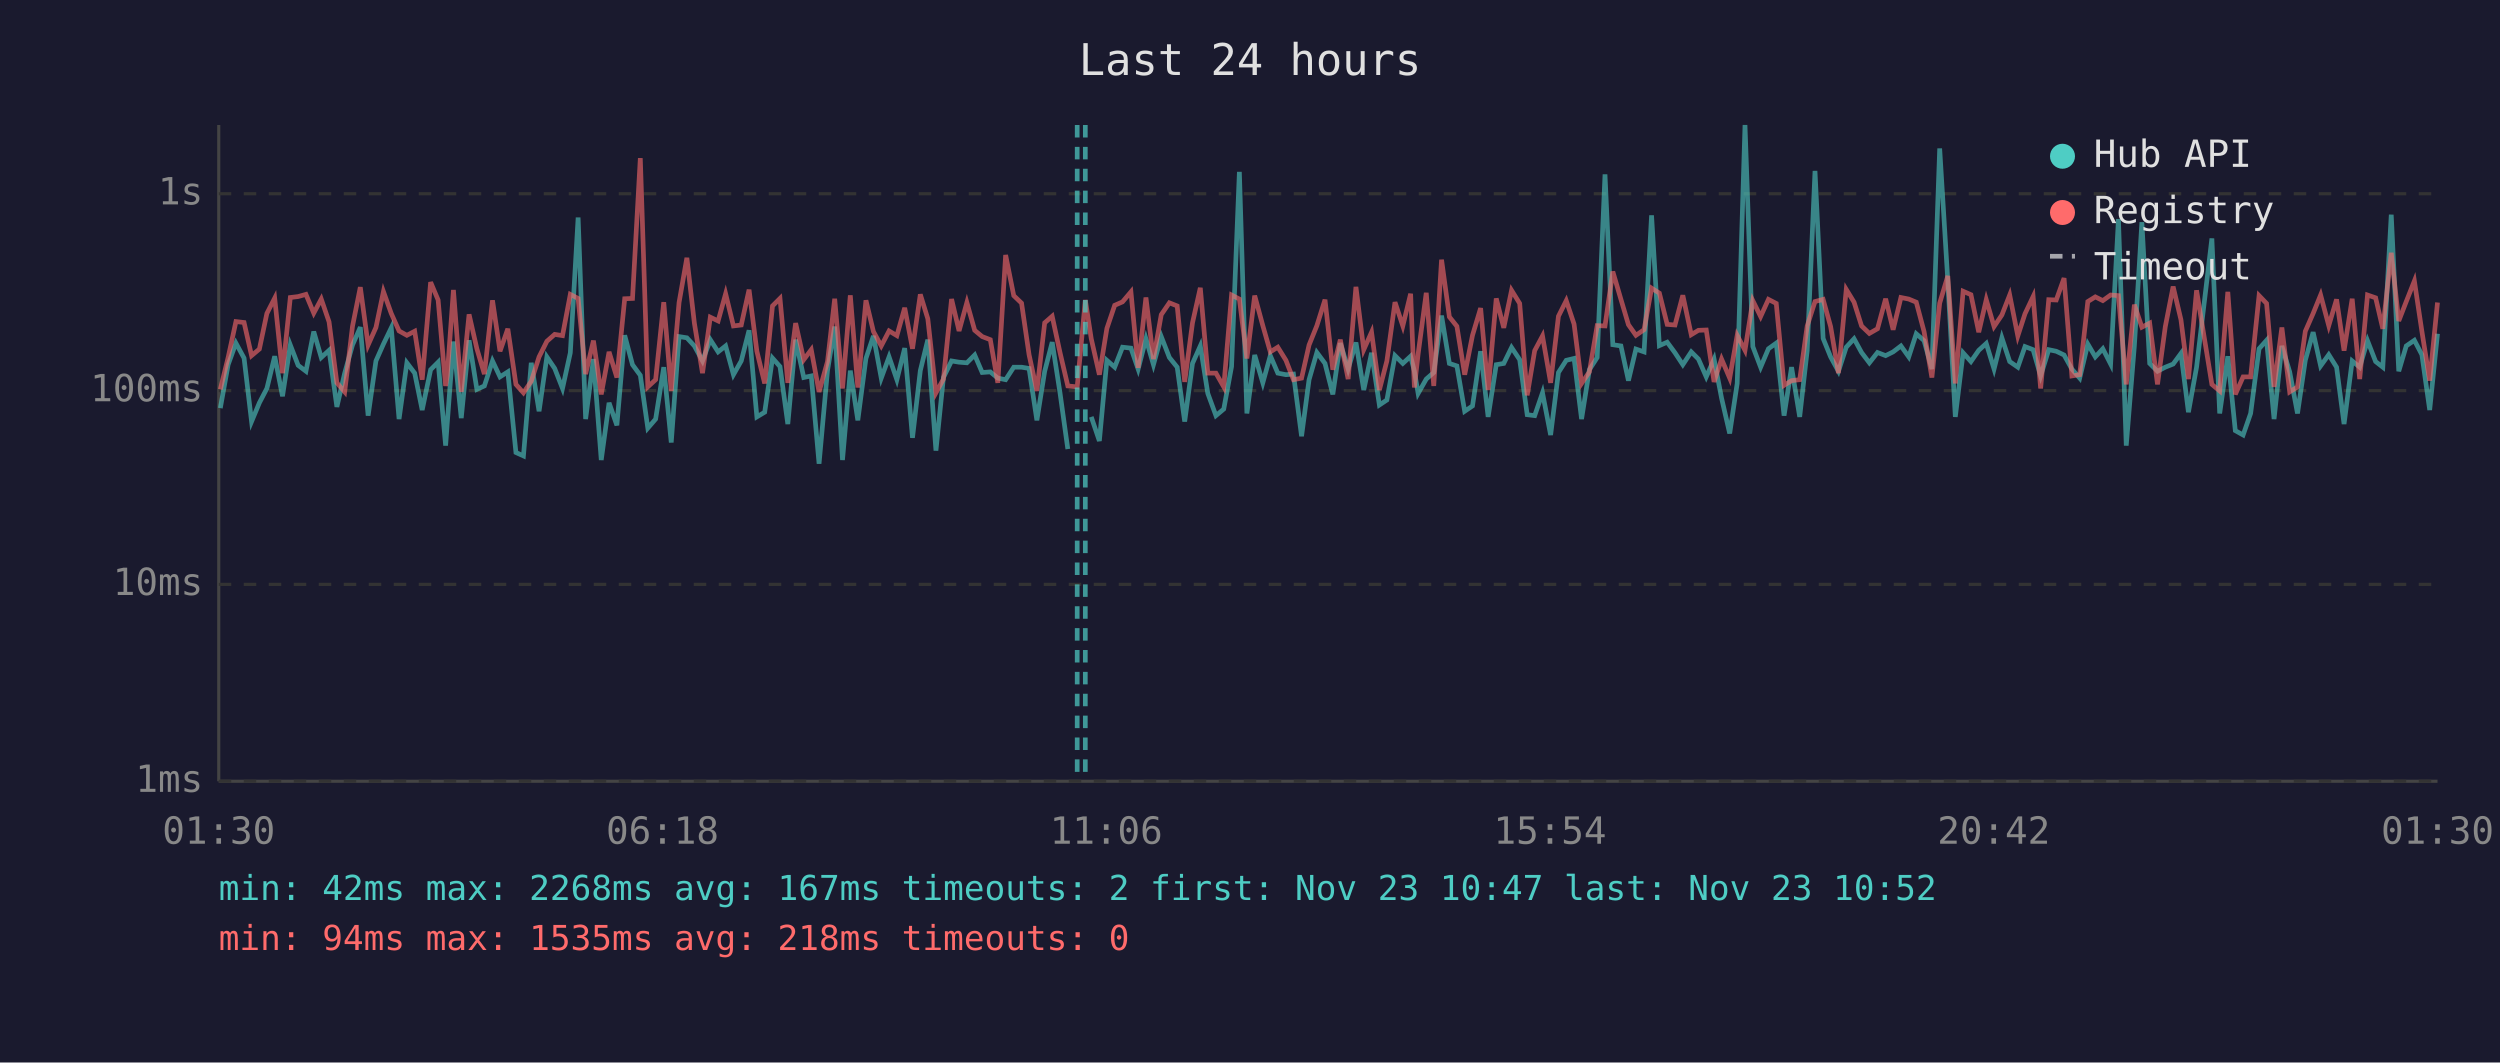
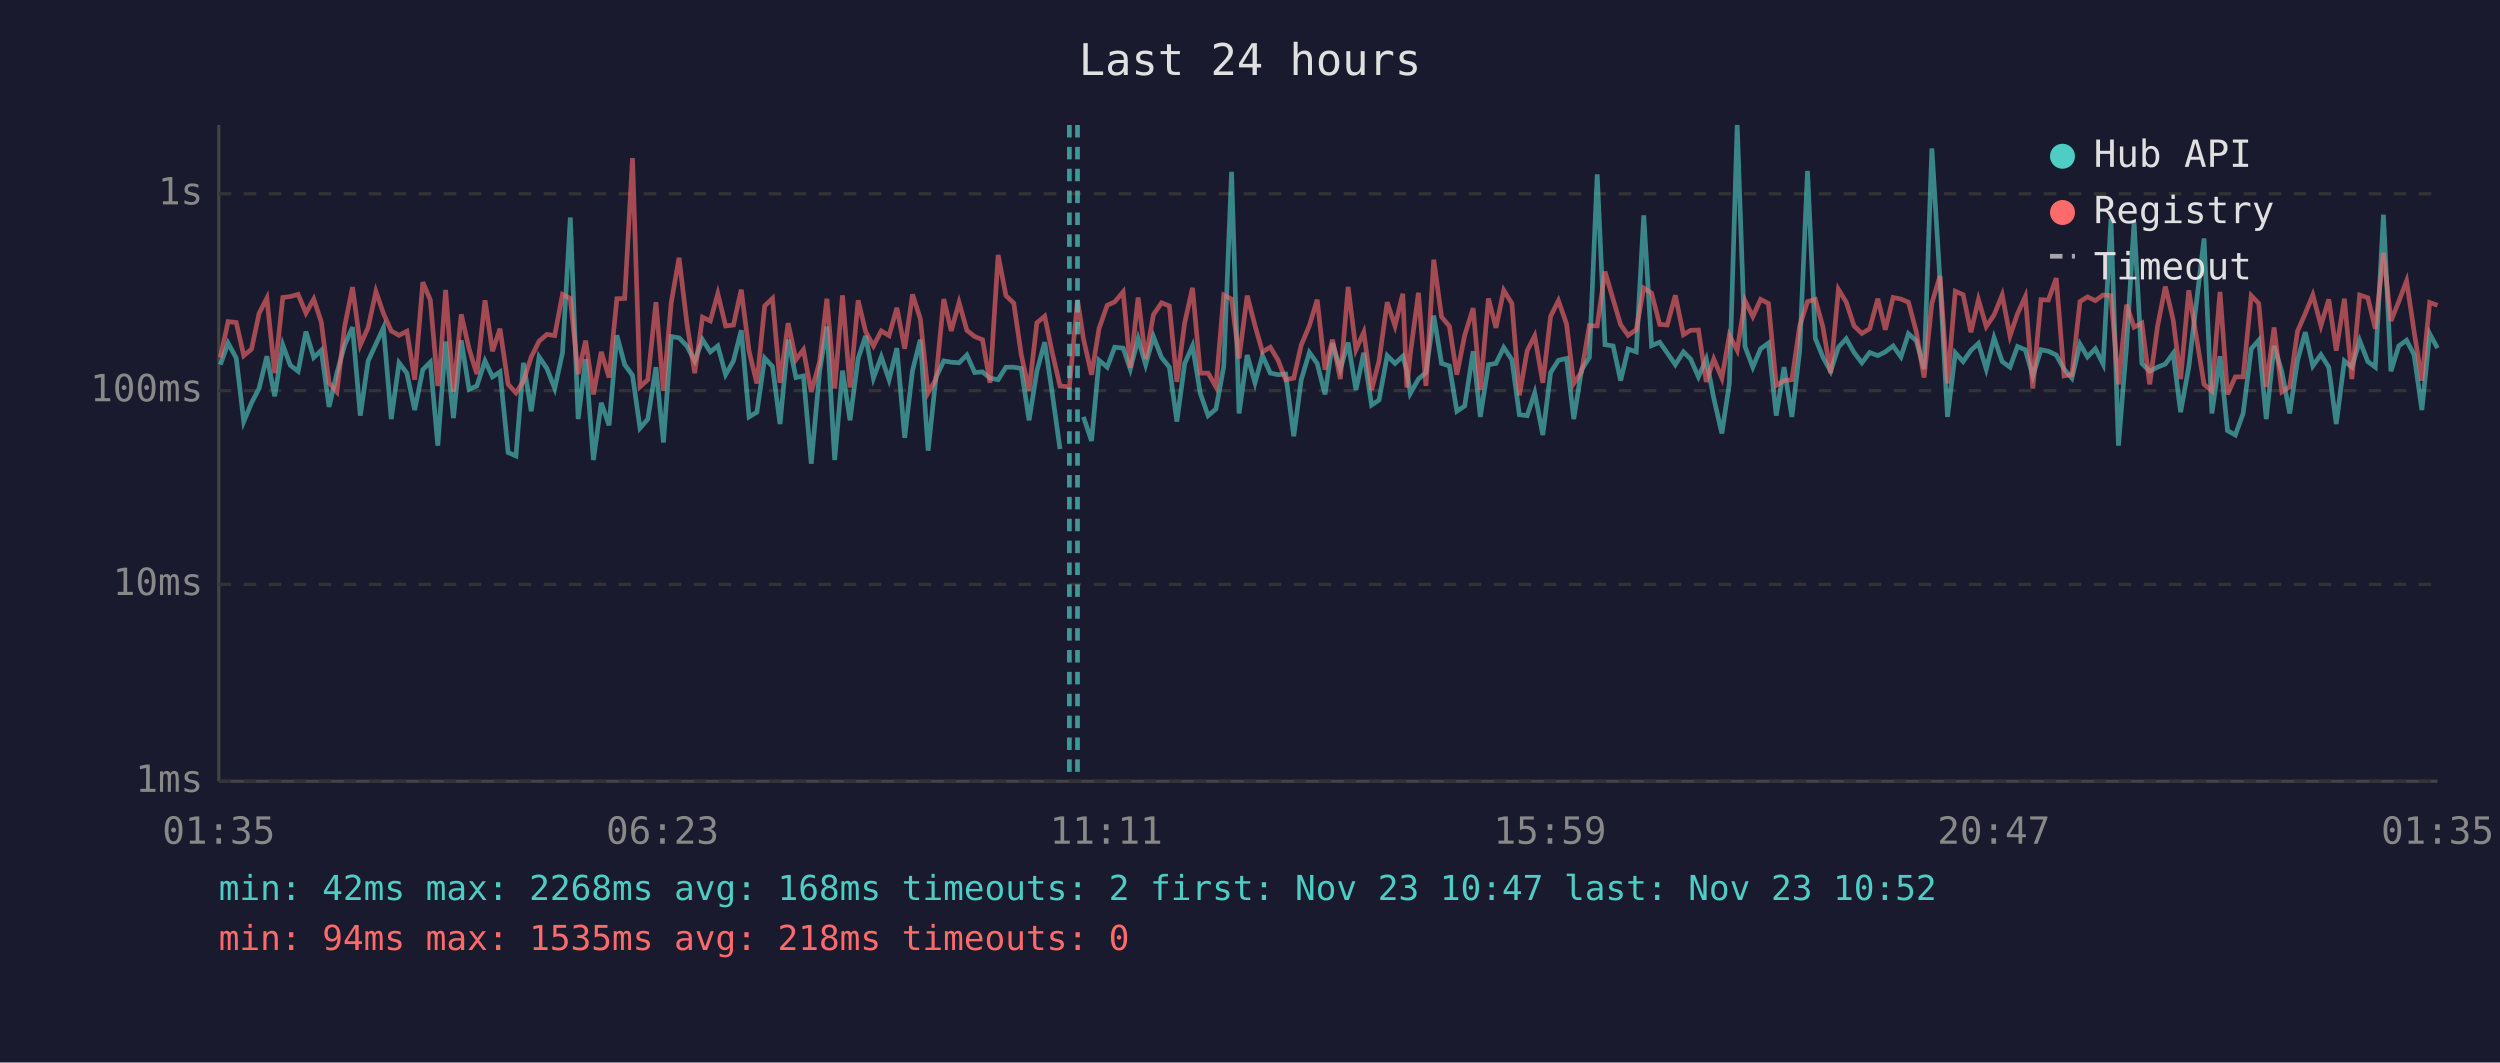
<svg xmlns="http://www.w3.org/2000/svg" viewBox="0 0 800 340" font-family="monospace" font-size="12">
  <rect width="800" height="340" fill="#1a1a2e" />
  <text x="400" y="24" fill="#e0e0e0" font-size="14" text-anchor="middle">Last 24 hours</text>
  <line x1="70" y1="40" x2="70" y2="250" stroke="#444" stroke-width="1" />
  <line x1="70" y1="250" x2="780" y2="250" stroke="#444" stroke-width="1" />
  <line x1="70" y1="250" x2="780" y2="250" stroke="#333" stroke-width="1" stroke-dasharray="4" />
  <text x="65" y="250" fill="#888" text-anchor="end" dominant-baseline="middle">1ms</text>
  <line x1="70" y1="187" x2="780" y2="187" stroke="#333" stroke-width="1" stroke-dasharray="4" />
  <text x="65" y="187" fill="#888" text-anchor="end" dominant-baseline="middle">10ms</text>
  <line x1="70" y1="125" x2="780" y2="125" stroke="#333" stroke-width="1" stroke-dasharray="4" />
  <text x="65" y="125" fill="#888" text-anchor="end" dominant-baseline="middle">100ms</text>
  <line x1="70" y1="62" x2="780" y2="62" stroke="#333" stroke-width="1" stroke-dasharray="4" />
  <text x="65" y="62" fill="#888" text-anchor="end" dominant-baseline="middle">1s</text>
-   <text x="70" y="270" fill="#888" text-anchor="middle">01:30</text>
-   <text x="212" y="270" fill="#888" text-anchor="middle">06:18</text>
-   <text x="354" y="270" fill="#888" text-anchor="middle">11:06</text>
-   <text x="496" y="270" fill="#888" text-anchor="middle">15:54</text>
-   <text x="638" y="270" fill="#888" text-anchor="middle">20:42</text>
-   <text x="780" y="270" fill="#888" text-anchor="middle">01:30</text>
-   <polyline points="70.5,130.6 73.0,116.7 75.5,109.8 78.1,114.6 80.5,134.9 83.0,128.9 85.4,124.3 87.9,114.0 90.4,126.8 92.9,110.4 95.4,116.9 97.9,118.8 100.4,106.1 102.8,114.4 105.3,112.1 107.8,130.2 110.3,119.4 112.8,110.4 115.3,104.7 117.8,133.0 120.3,115.5 122.7,110.1 125.2,104.9 127.7,134.1 130.2,116.1 132.7,119.4 135.1,131.2 137.8,118.3 140.2,115.9 142.6,142.6 143.1,135.7 145.1,109.3 147.6,133.8 150.1,108.9 152.6,124.6 155.0,123.5 157.6,115.5 160.0,120.6 162.5,119.0 165.1,144.8 167.5,145.9 170.0,116.1 172.5,131.6 175.0,114.2 177.5,117.9 180.0,124.3 182.5,112.9 185.0,69.6 187.4,134.1 189.9,114.9 192.4,147.2 194.9,128.9 197.4,136.1 199.9,107.3 202.4,116.7 204.9,120.1 207.3,137.0 209.8,134.1 212.4,117.5 214.8,141.6 217.3,107.7 219.8,108.1 222.2,110.7 224.8,115.5 227.3,108.7 229.8,112.6 232.2,110.7 234.7,119.9 237.2,115.5 239.7,105.7 242.2,133.4 244.7,131.9 247.2,114.6 249.6,117.3 252.1,135.7 254.6,108.7 257.2,120.8 259.6,120.3 262.1,148.4 264.8,118.6 267.1,104.5 269.6,147.2 272.1,118.6 274.5,134.5 277.1,114.7 279.5,107.5 282.0,121.0 284.5,114.2 287.0,121.5 289.5,111.4 292.0,140.1 294.5,118.6 296.9,108.7 299.5,144.2 301.9,120.8 304.5,115.5 306.9,115.9 309.4,116.1 311.9,113.6 314.3,119.2 316.9,119.0 319.3,121.0 321.8,121.5 324.4,117.5 326.9,117.5 329.3,117.9 331.8,134.5 334.3,118.8 336.7,109.5 339.2,125.7 341.7,143.7" fill="none" stroke="#4ecdc4" stroke-width="1.5" opacity="0.6" />
-   <polyline points="349.2,133.4 351.8,141.1 354.2,115.3 356.7,117.5 359.2,111.1 361.9,111.4 364.2,118.1 366.7,108.4 369.1,116.7 371.6,107.7 374.2,114.4 376.7,117.5 379.1,134.9 381.6,116.3 384.1,110.7 386.5,125.9 389.1,133.0 391.6,130.9 394.1,117.3 396.6,55.0 399.0,132.3 401.5,113.6 404.1,122.5 406.5,113.8 408.9,119.4 411.5,119.9 413.9,119.7 416.5,139.6 418.9,121.5 421.4,112.8 424.0,116.3 426.5,126.2 428.9,109.8 431.4,118.1 433.9,109.6 436.4,124.8 438.9,112.9 441.4,129.6 443.8,128.0 446.4,113.8 448.9,116.3 451.4,114.0 452.6,118.8 453.8,125.9 456.4,121.3 458.8,119.2 461.3,101.0 463.8,116.3 466.2,117.1 468.7,131.6 471.2,129.9 473.8,112.4 476.2,133.4 478.8,116.7 481.2,116.3 483.7,111.2 486.3,115.1 488.7,132.7 491.1,133.0 493.6,125.7 496.2,139.2 498.7,119.2 501.2,115.3 503.7,114.7 506.1,134.1 508.6,118.3 511.1,114.4 513.6,55.8 516.1,110.3 518.7,110.7 521.1,121.8 523.5,111.7 526.1,112.6 528.5,68.9 531.0,110.6 533.5,109.5 536.0,112.9 538.5,116.7 541.2,112.6 543.5,114.9 546.0,120.6 548.5,114.9 550.9,127.4 553.5,138.7 555.9,122.7 558.4,40.0 560.9,110.9 563.4,117.5 565.9,111.6 568.4,109.8 570.9,133.0 573.3,117.5 575.9,133.4 578.3,112.2 580.8,54.7 583.4,108.3 585.8,114.2 588.3,118.8 590.8,111.1 593.3,108.4 595.7,112.8 598.2,116.1 600.8,112.8 603.4,113.8 605.8,112.6 608.3,110.7 610.8,114.2 613.2,106.8 615.7,109.0 618.2,118.1 620.7,47.5 623.3,89.9 625.7,133.4 628.2,112.9 630.7,115.7 633.2,112.1 635.6,109.9 638.1,118.1 640.6,108.1 643.1,115.7 645.7,117.5 648.0,110.9 650.6,111.9 653.0,120.3 655.6,111.9 658.0,112.4 660.5,113.6 663.0,118.1 665.5,121.0 668.1,110.1 670.5,114.2 672.9,111.6 675.4,116.5 677.9,70.1 680.4,142.6 683.0,110.7 685.4,71.1 687.9,116.3 690.4,118.8 692.9,117.5 695.4,116.5 697.9,113.1 700.3,131.9 702.9,117.5 707.8,76.3 710.3,132.3 712.9,114.0 715.3,137.8 717.8,139.2 720.2,132.3 722.9,111.6 725.3,108.9 727.7,134.1 730.2,110.7 732.7,119.0 735.2,132.3 737.7,115.3 740.2,106.3 742.6,117.1 745.2,113.5 747.7,117.5 750.1,135.7 752.7,115.5 755.1,117.5 757.6,109.0 760.2,115.7 762.5,117.5 765.2,68.7 767.6,118.8 770.0,110.7 772.6,108.9 775.0,113.5 777.5,131.2 780.0,106.8" fill="none" stroke="#4ecdc4" stroke-width="1.5" opacity="0.6" />
-   <polyline points="70.5,124.6 73.0,114.4 75.5,102.9 78.1,103.2 80.5,113.8 83.0,111.7 85.4,100.3 87.9,95.4 90.4,119.4 92.9,95.2 95.4,94.9 97.9,94.2 100.4,100.2 102.8,95.7 105.3,103.0 107.8,122.5 110.3,125.4 112.8,104.4 115.3,91.9 117.8,110.4 120.3,104.8 122.7,93.3 125.2,100.3 127.7,105.9 130.2,107.3 132.7,106.0 135.1,121.5 137.8,90.3 140.2,96.0 142.6,123.5 143.1,120.3 145.1,92.8 147.6,125.4 150.1,100.6 152.6,111.6 155.0,119.7 157.6,96.1 160.0,112.4 162.5,105.2 165.1,123.0 167.5,125.7 170.0,122.0 172.5,114.2 175.0,109.2 177.5,107.0 180.0,107.4 182.5,94.2 185.0,95.5 187.4,119.7 189.9,109.0 192.4,126.2 194.9,112.6 197.4,120.8 199.9,95.6 202.4,95.5 204.9,50.6 207.3,123.8 209.8,121.5 212.4,96.7 214.8,125.1 217.3,96.8 219.8,82.5 222.2,103.4 224.8,119.4 227.3,101.5 229.8,102.7 232.2,94.0 234.7,104.3 237.2,104.0 239.7,92.7 242.2,112.4 244.7,122.7 247.2,97.9 249.6,95.5 252.1,122.5 254.6,103.4 257.2,115.1 259.6,111.9 262.1,125.4 264.8,115.7 267.1,95.6 269.6,124.3 272.1,94.5 274.5,124.0 277.1,96.1 279.5,106.1 282.0,110.7 284.5,105.9 287.0,107.4 289.5,98.5 292.0,111.6 294.5,94.2 296.9,102.0 299.5,125.7 301.9,121.3 304.5,95.7 306.9,105.9 309.4,96.8 311.9,105.7 314.3,107.7 316.9,108.7 319.3,122.5 321.8,81.6 324.4,94.6 326.9,97.0 329.3,113.5 331.8,125.1 334.3,103.3 336.7,101.2 339.2,112.8 341.7,123.5 344.7,123.8 347.3,96.0 349.2,108.4 351.8,119.9 354.2,105.1 356.7,97.7 359.2,96.6 361.9,93.4 364.2,117.7 366.7,95.2 369.1,114.9 371.6,100.7 374.2,96.9 376.7,97.9 379.1,122.2 381.6,103.3 384.1,92.1 386.5,119.4 389.1,119.4 391.6,123.8 394.1,94.4 396.6,95.7 399.0,114.7 401.5,94.6 404.1,104.2 406.5,112.6 408.9,111.1 411.5,115.3 413.9,121.5 416.5,121.0 418.9,110.4 421.4,104.2 424.0,95.9 426.5,118.3 428.9,108.7 431.4,121.3 433.9,91.8 436.4,111.9 438.9,106.3 441.4,124.8 443.8,115.5 446.4,96.7 448.9,104.3 451.4,94.0 452.6,124.0 453.8,113.3 456.4,93.7 458.8,123.5 461.3,83.1 463.8,101.4 466.2,104.4 468.7,119.9 471.2,107.3 473.8,98.6 476.2,124.8 478.8,95.5 481.2,104.9 483.7,92.9 486.3,97.1 488.7,126.5 491.1,112.2 493.6,107.5 496.2,122.5 498.7,101.2 501.2,96.2 503.7,103.7 506.1,122.7 508.6,119.0 511.1,104.2 513.6,104.3 516.1,86.9 518.7,95.8 521.1,103.9 523.5,107.3 526.1,105.5 528.5,92.2 531.0,93.8 533.5,103.8 536.0,104.0 538.5,94.5 541.2,107.1 543.5,105.7 546.0,105.6 548.5,122.2 550.9,114.9 553.5,121.0 555.9,107.3 558.4,112.1 560.9,96.2 563.4,101.3 565.9,95.8 568.4,97.1 570.9,123.3 573.3,121.8 575.9,121.5 578.3,104.3 580.8,96.5 583.4,95.8 585.8,104.5 588.3,119.4 590.8,92.6 593.3,96.7 595.7,104.3 598.2,106.7 600.8,105.2 603.4,95.6 605.8,105.5 608.3,95.2 610.8,95.7 613.2,96.7 615.7,106.1 618.2,120.8 620.7,97.0 623.3,88.3 625.7,122.7 628.2,93.2 630.7,94.3 633.2,106.3 635.6,95.9 638.1,104.5 640.6,100.8 643.1,94.4 645.7,107.5 648.0,100.4 650.6,94.9 653.0,124.3 655.6,95.9 658.0,96.0 660.5,89.0 663.0,120.3 665.5,119.9 668.1,96.5 670.5,95.0 672.9,96.2 675.4,94.4 677.9,94.6 680.4,123.0 683.0,97.5 685.4,104.7 687.9,103.4 690.4,123.0 692.9,104.5 695.4,91.7 697.9,102.3 700.3,121.3 702.9,92.9 707.8,123.0 710.3,125.1 712.9,93.4 715.3,126.2 717.8,120.6 720.2,120.6 722.9,94.6 725.3,97.1 727.7,123.8 730.2,104.8 732.7,125.4 735.2,123.8 737.7,106.0 740.2,100.3 742.6,94.4 745.2,104.2 747.7,95.8 750.1,112.2 752.7,95.6 755.1,121.3 757.6,94.4 760.2,95.3 762.5,105.2 765.2,80.9 767.6,102.7 770.0,96.5 772.6,89.9 775.0,106.0 777.5,121.8 780.0,96.8" fill="none" stroke="#ff6b6b" stroke-width="1.5" opacity="0.6" />
-   <line x1="344.7" y1="40" x2="344.7" y2="250" stroke="#4ecdc4" stroke-width="1.5" stroke-dasharray="4,3" opacity="0.7" />
-   <line x1="347.3" y1="40" x2="347.3" y2="250" stroke="#4ecdc4" stroke-width="1.5" stroke-dasharray="4,3" opacity="0.7" />
+   <text x="70" y="270" fill="#888" text-anchor="middle">01:35</text>
+   <text x="212" y="270" fill="#888" text-anchor="middle">06:23</text>
+   <text x="354" y="270" fill="#888" text-anchor="middle">11:11</text>
+   <text x="496" y="270" fill="#888" text-anchor="middle">15:59</text>
+   <text x="638" y="270" fill="#888" text-anchor="middle">20:47</text>
+   <text x="780" y="270" fill="#888" text-anchor="middle">01:35</text>
+   <polyline points="70.5,116.7 73.0,109.8 75.6,114.6 78.0,134.9 80.5,128.9 82.9,124.3 85.4,114.0 87.9,126.8 90.5,110.4 92.9,116.9 95.4,118.8 97.9,106.1 100.4,114.4 102.8,112.1 105.3,130.2 107.8,119.4 110.3,110.4 112.8,104.7 115.3,133.0 117.8,115.5 120.3,110.1 122.7,104.9 125.2,134.1 127.7,116.1 130.2,119.4 132.7,131.2 135.3,118.3 137.7,115.9 140.1,142.6 140.6,135.7 142.6,109.3 145.1,133.8 147.6,108.9 150.1,124.6 152.6,123.5 155.2,115.5 157.6,120.6 160.0,119.0 162.6,144.8 165.1,145.9 167.5,116.1 170.0,131.6 172.5,114.2 175.0,117.9 177.5,124.3 180.0,112.9 182.5,69.6 185.0,134.1 187.4,114.9 189.9,147.2 192.4,128.9 194.9,136.1 197.4,107.3 199.9,116.7 202.4,120.1 204.8,137.0 207.3,134.1 209.9,117.5 212.3,141.6 214.8,107.7 217.3,108.1 219.8,110.7 222.3,115.5 224.8,108.7 227.3,112.6 229.7,110.7 232.2,119.9 234.7,115.5 237.2,105.7 239.7,133.4 242.2,131.9 244.7,114.6 247.2,117.3 249.6,135.7 252.2,108.7 254.7,120.8 257.1,120.3 259.6,148.4 262.3,118.6 264.6,104.5 267.1,147.2 269.6,118.6 272.0,134.5 274.6,114.7 277.0,107.5 279.5,121.0 282.0,114.2 284.5,121.5 287.0,111.4 289.5,140.1 292.0,118.6 294.5,108.7 297.0,144.2 299.5,120.8 302.0,115.5 304.4,115.9 306.9,116.1 309.4,113.6 311.9,119.2 314.4,119.0 316.8,121.0 319.4,121.5 321.9,117.5 324.4,117.5 326.8,117.9 329.3,134.5 331.8,118.8 334.3,109.5 336.7,125.7 339.2,143.7" fill="none" stroke="#4ecdc4" stroke-width="1.5" opacity="0.6" />
+   <polyline points="346.7,133.4 349.3,141.1 351.7,115.3 354.3,117.5 356.7,111.1 359.4,111.4 361.7,118.1 364.2,108.4 366.6,116.7 369.1,107.7 371.7,114.4 374.2,117.5 376.6,134.9 379.1,116.3 381.6,110.7 384.1,125.9 386.6,133.0 389.1,130.9 391.6,117.3 394.1,55.0 396.5,132.3 399.1,113.6 401.6,122.5 404.0,113.8 406.5,119.4 409.0,119.9 411.4,119.7 414.0,139.6 416.4,121.5 419.0,112.8 421.5,116.3 424.0,126.2 426.4,109.8 428.9,118.1 431.4,109.6 433.9,124.8 436.4,112.9 438.9,129.6 441.3,128.0 443.9,113.8 446.4,116.3 448.9,114.0 450.2,118.8 451.3,125.9 453.9,121.3 456.3,119.2 458.8,101.0 461.3,116.3 463.8,117.1 466.2,131.6 468.7,129.9 471.4,112.4 473.7,133.4 476.3,116.7 478.7,116.3 481.2,111.2 483.8,115.1 486.2,132.7 488.7,133.0 491.1,125.7 493.7,139.2 496.2,119.2 498.7,115.3 501.3,114.7 503.6,134.1 506.1,118.3 508.6,114.4 511.1,55.8 513.6,110.3 516.2,110.7 518.6,121.8 521.0,111.7 523.6,112.6 526.0,68.9 528.5,110.6 531.1,109.5 533.5,112.9 536.1,116.7 538.7,112.6 541.0,114.9 543.5,120.6 546.0,114.9 548.4,127.4 551.0,138.7 553.4,122.7 555.9,40.0 558.4,110.9 560.9,117.5 563.4,111.6 565.9,109.8 568.4,133.0 570.9,117.5 573.4,133.4 575.9,112.2 578.4,54.7 580.9,108.3 583.3,114.2 585.8,118.8 588.3,111.1 590.8,108.4 593.3,112.8 595.8,116.1 598.3,112.8 600.9,113.8 603.3,112.6 605.8,110.7 608.3,114.2 610.7,106.8 613.2,109.0 615.7,118.1 618.2,47.5 620.8,89.9 623.2,133.4 625.7,112.9 628.2,115.7 630.7,112.1 633.1,109.9 635.6,118.1 638.1,108.1 640.7,115.7 643.2,117.5 645.6,110.9 648.1,111.9 650.5,120.3 653.1,111.9 655.5,112.4 658.0,113.6 660.5,118.1 663.0,121.0 665.6,110.1 668.0,114.2 670.5,111.6 673.0,116.5 675.5,70.1 677.9,142.6 680.5,110.7 682.9,71.1 685.4,116.3 687.9,118.8 690.4,117.5 692.9,116.5 695.4,113.1 697.8,131.9 700.4,117.5 705.3,76.3 707.8,132.3 710.4,114.0 712.8,137.8 715.3,139.2 717.8,132.3 720.4,111.6 722.8,108.9 725.2,134.1 727.7,110.7 730.2,119.0 732.7,132.3 735.2,115.3 737.7,106.3 740.1,117.1 742.7,113.5 745.2,117.5 747.6,135.7 750.2,115.5 752.6,117.5 755.1,109.0 757.7,115.7 760.1,117.5 762.7,68.7 765.1,118.8 767.6,110.7 770.1,108.9 772.5,113.5 775.0,131.2 777.5,106.8 780.0,111.4" fill="none" stroke="#4ecdc4" stroke-width="1.5" opacity="0.6" />
+   <polyline points="70.5,114.4 73.0,102.9 75.6,103.2 78.0,113.8 80.5,111.7 82.9,100.3 85.4,95.4 87.9,119.4 90.5,95.2 92.9,94.9 95.4,94.2 97.9,100.2 100.4,95.7 102.8,103.0 105.3,122.5 107.8,125.4 110.3,104.4 112.8,91.9 115.3,110.4 117.8,104.8 120.3,93.3 122.7,100.3 125.2,105.9 127.7,107.3 130.2,106.0 132.7,121.5 135.3,90.3 137.7,96.0 140.1,123.5 140.6,120.3 142.6,92.8 145.1,125.4 147.6,100.6 150.1,111.6 152.6,119.7 155.2,96.1 157.6,112.4 160.0,105.2 162.6,123.0 165.1,125.7 167.5,122.0 170.0,114.2 172.5,109.2 175.0,107.0 177.5,107.4 180.0,94.2 182.5,95.5 185.0,119.7 187.4,109.0 189.9,126.2 192.4,112.6 194.9,120.8 197.4,95.6 199.9,95.5 202.4,50.6 204.8,123.8 207.3,121.5 209.9,96.7 212.3,125.1 214.8,96.8 217.3,82.5 219.8,103.4 222.3,119.4 224.8,101.5 227.3,102.7 229.7,94.0 232.2,104.3 234.7,104.0 237.2,92.7 239.7,112.4 242.2,122.7 244.7,97.9 247.2,95.5 249.6,122.5 252.2,103.4 254.7,115.1 257.1,111.9 259.6,125.4 262.3,115.7 264.6,95.6 267.1,124.3 269.6,94.5 272.0,124.0 274.6,96.1 277.0,106.1 279.5,110.7 282.0,105.9 284.5,107.4 287.0,98.5 289.5,111.6 292.0,94.2 294.5,102.0 297.0,125.7 299.5,121.3 302.0,95.7 304.4,105.9 306.9,96.8 309.4,105.7 311.9,107.7 314.4,108.7 316.8,122.5 319.4,81.6 321.9,94.6 324.4,97.0 326.8,113.5 329.3,125.1 331.8,103.3 334.3,101.2 336.7,112.8 339.2,123.5 342.2,123.8 344.8,96.0 346.7,108.4 349.3,119.9 351.7,105.1 354.3,97.7 356.7,96.6 359.4,93.4 361.7,117.7 364.2,95.2 366.6,114.9 369.1,100.7 371.7,96.9 374.2,97.9 376.6,122.2 379.1,103.3 381.6,92.1 384.1,119.4 386.6,119.4 389.1,123.8 391.6,94.4 394.1,95.7 396.5,114.7 399.1,94.6 401.6,104.2 404.0,112.6 406.5,111.1 409.0,115.3 411.4,121.5 414.0,121.0 416.4,110.4 419.0,104.2 421.5,95.9 424.0,118.3 426.4,108.7 428.9,121.3 431.4,91.8 433.9,111.9 436.4,106.3 438.9,124.8 441.3,115.5 443.9,96.7 446.4,104.3 448.9,94.0 450.2,124.0 451.3,113.3 453.9,93.7 456.3,123.5 458.8,83.1 461.3,101.4 463.8,104.4 466.2,119.9 468.7,107.3 471.4,98.6 473.7,124.8 476.3,95.5 478.7,104.9 481.2,92.9 483.8,97.1 486.2,126.5 488.7,112.2 491.1,107.5 493.7,122.5 496.2,101.2 498.7,96.2 501.3,103.7 503.6,122.7 506.1,119.0 508.6,104.2 511.1,104.3 513.6,86.9 516.2,95.8 518.6,103.9 521.0,107.3 523.6,105.5 526.0,92.2 528.5,93.8 531.1,103.8 533.5,104.0 536.1,94.5 538.7,107.1 541.0,105.7 543.5,105.6 546.0,122.2 548.4,114.9 551.0,121.0 553.4,107.3 555.9,112.1 558.4,96.2 560.9,101.3 563.4,95.8 565.9,97.1 568.4,123.3 570.9,121.8 573.4,121.5 575.9,104.3 578.4,96.5 580.9,95.8 583.3,104.5 585.8,119.4 588.3,92.6 590.8,96.7 593.3,104.3 595.8,106.7 598.3,105.2 600.9,95.6 603.3,105.5 605.8,95.2 608.3,95.7 610.7,96.7 613.2,106.1 615.7,120.8 618.2,97.0 620.8,88.3 623.2,122.7 625.7,93.2 628.2,94.3 630.7,106.3 633.1,95.9 635.6,104.5 638.1,100.8 640.7,94.4 643.2,107.5 645.6,100.4 648.1,94.9 650.5,124.3 653.1,95.9 655.5,96.0 658.0,89.0 660.5,120.3 663.0,119.9 665.6,96.5 668.0,95.0 670.5,96.2 673.0,94.4 675.5,94.6 677.9,123.0 680.5,97.5 682.9,104.7 685.4,103.4 687.9,123.0 690.4,104.5 692.9,91.7 695.4,102.3 697.8,121.3 700.4,92.9 705.3,123.0 707.8,125.1 710.4,93.4 712.8,126.2 715.3,120.6 717.8,120.6 720.4,94.6 722.8,97.1 725.2,123.8 727.7,104.8 730.2,125.4 732.7,123.8 735.2,106.0 737.7,100.3 740.1,94.4 742.7,104.2 745.2,95.8 747.6,112.2 750.2,95.6 752.6,121.3 755.1,94.4 757.7,95.3 760.1,105.2 762.7,80.9 765.1,102.7 767.6,96.5 770.1,89.9 772.5,106.0 775.0,121.8 777.5,96.8 780.0,97.7" fill="none" stroke="#ff6b6b" stroke-width="1.5" opacity="0.6" />
+   <line x1="342.2" y1="40" x2="342.2" y2="250" stroke="#4ecdc4" stroke-width="1.5" stroke-dasharray="4,3" opacity="0.7" />
+   <line x1="344.8" y1="40" x2="344.8" y2="250" stroke="#4ecdc4" stroke-width="1.5" stroke-dasharray="4,3" opacity="0.7" />
  <circle cx="660" cy="50" r="4" fill="#4ecdc4" />
  <text x="670" y="50" fill="#e0e0e0" dominant-baseline="middle">Hub API</text>
  <circle cx="660" cy="68" r="4" fill="#ff6b6b" />
  <text x="670" y="68" fill="#e0e0e0" dominant-baseline="middle">Registry</text>
  <line x1="656" y1="82" x2="664" y2="82" stroke="#e0e0e0" stroke-width="1.5" stroke-dasharray="4,3" opacity="0.7" />
  <text x="670" y="86" fill="#e0e0e0" dominant-baseline="middle">Timeout</text>
-   <text x="70" y="288" fill="#4ecdc4" font-size="11">min: 42ms  max: 2268ms  avg: 167ms  timeouts: 2  first: Nov 23 10:47  last: Nov 23 10:52</text>
+   <text x="70" y="288" fill="#4ecdc4" font-size="11">min: 42ms  max: 2268ms  avg: 168ms  timeouts: 2  first: Nov 23 10:47  last: Nov 23 10:52</text>
  <text x="70" y="304" fill="#ff6b6b" font-size="11">min: 94ms  max: 1535ms  avg: 218ms  timeouts: 0</text>
</svg>
